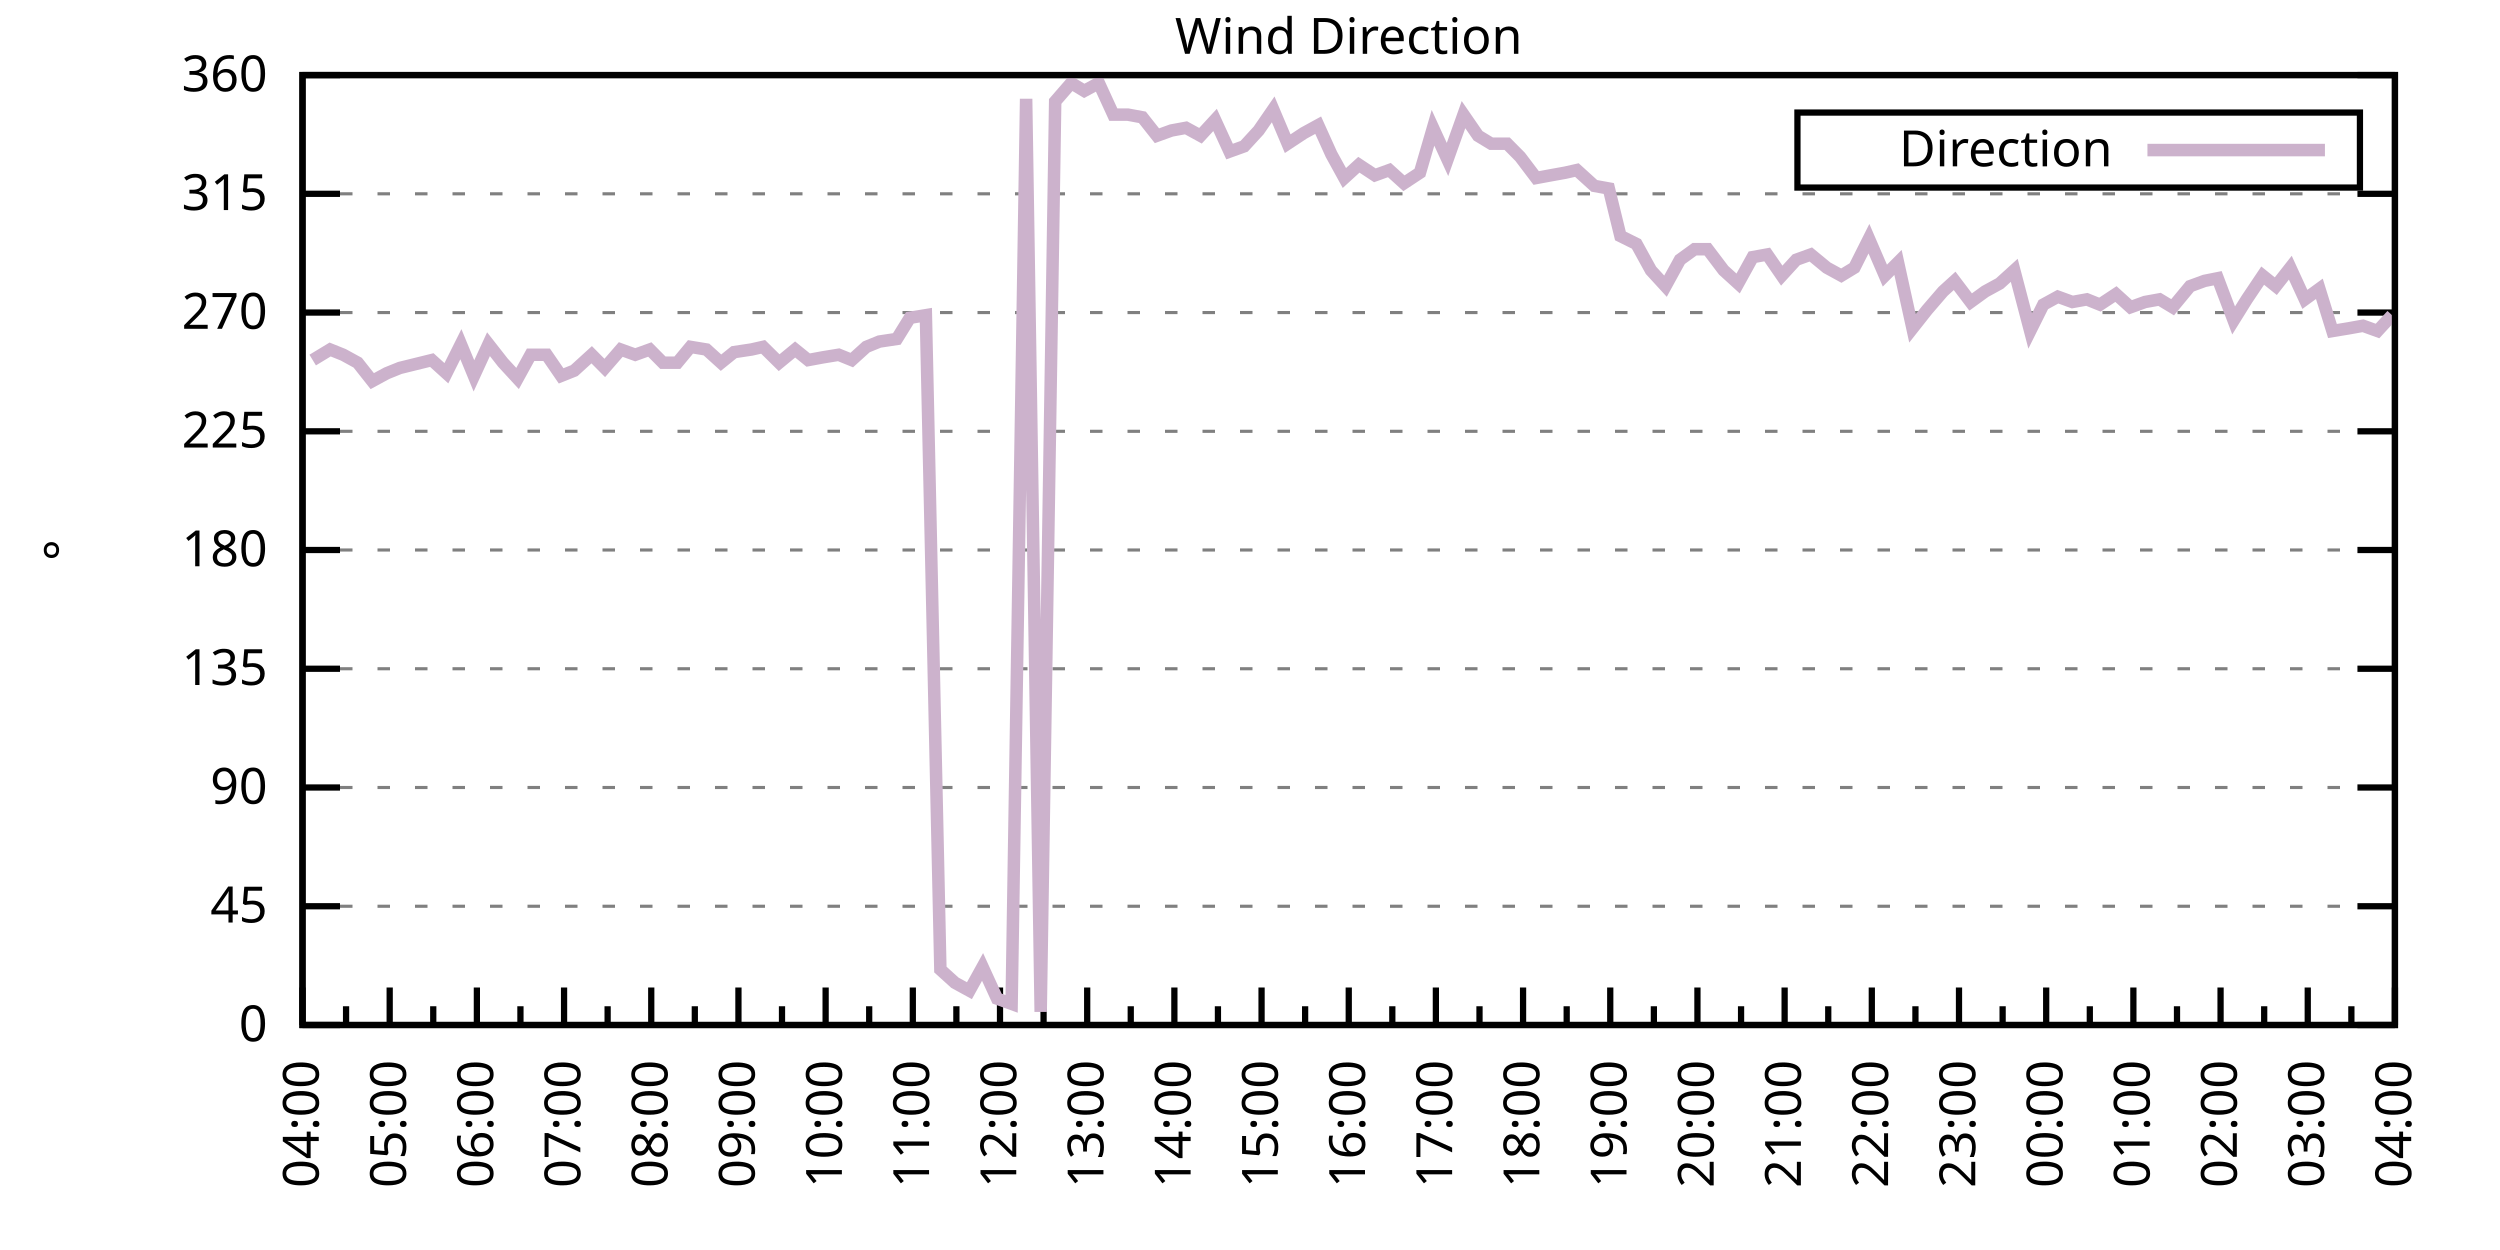
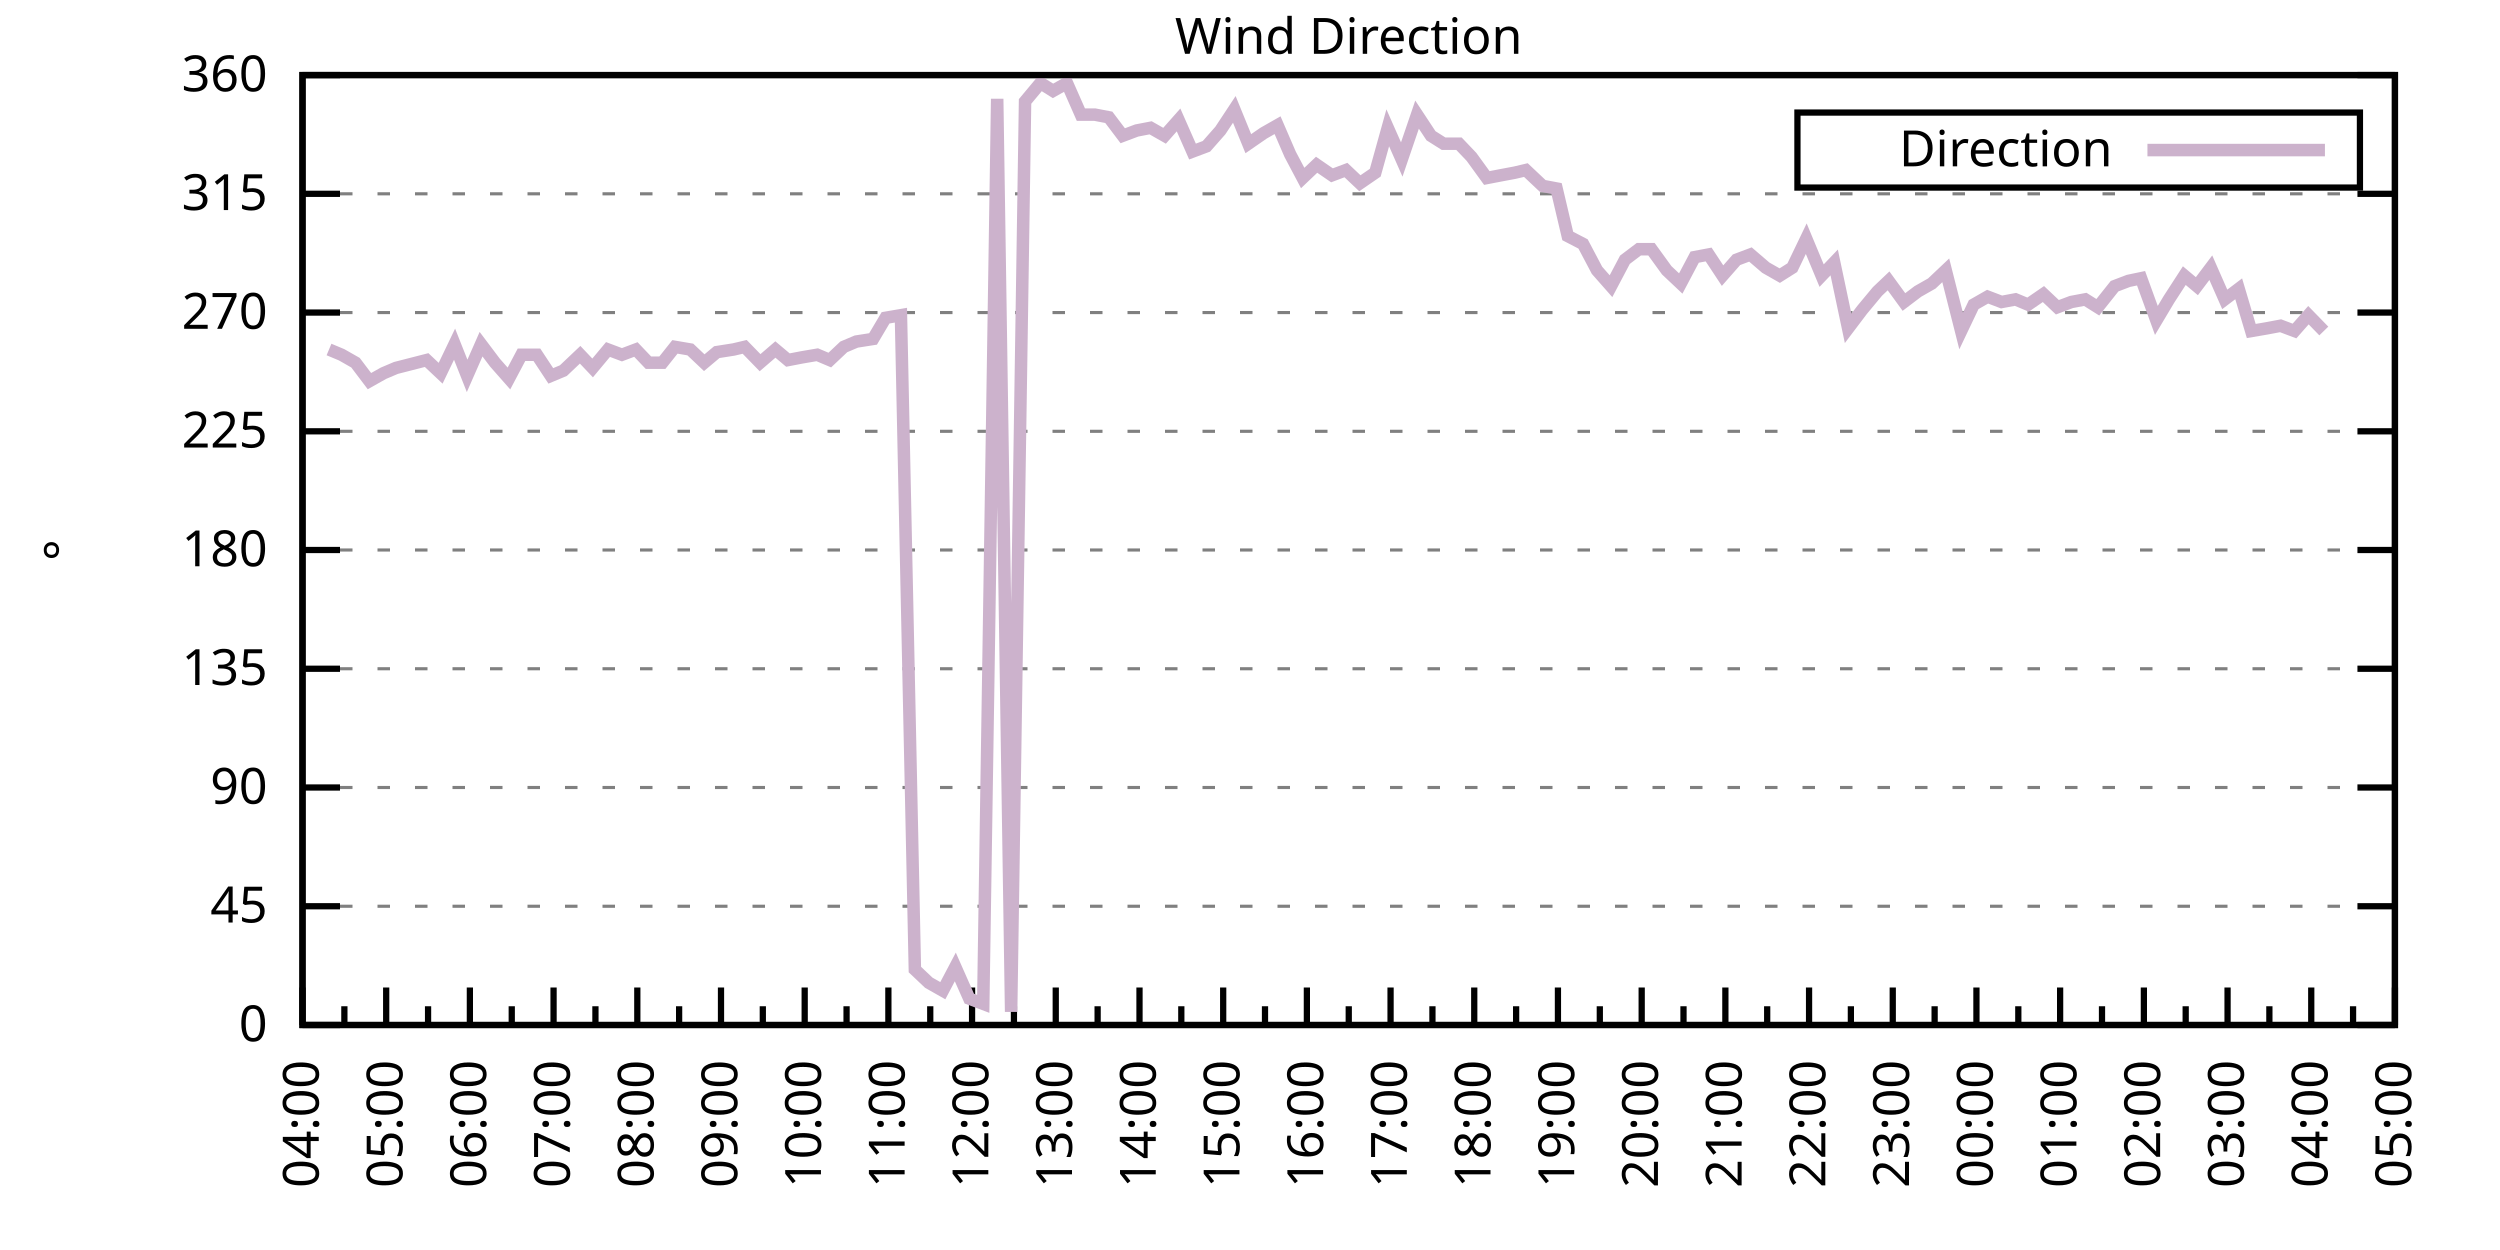
<svg xmlns="http://www.w3.org/2000/svg" xmlns:xlink="http://www.w3.org/1999/xlink" width="400" height="200" viewBox="0 0 400 200">
  <g id="gnuplot_canvas">
    <rect x="0" y="0" width="400" height="200" fill="none" />
    <defs>
      <circle id="gpDot" r="0.5" stroke-width="0.5" stroke="currentColor" />
      <path id="gpPt0" stroke-width="0.333" stroke="currentColor" d="M-1,0 h2 M0,-1 v2" />
      <path id="gpPt1" stroke-width="0.333" stroke="currentColor" d="M-1,-1 L1,1 M1,-1 L-1,1" />
      <path id="gpPt2" stroke-width="0.333" stroke="currentColor" d="M-1,0 L1,0 M0,-1 L0,1 M-1,-1 L1,1 M-1,1 L1,-1" />
      <rect id="gpPt3" stroke-width="0.333" stroke="currentColor" x="-1" y="-1" width="2" height="2" />
      <rect id="gpPt4" stroke-width="0.333" stroke="currentColor" fill="currentColor" x="-1" y="-1" width="2" height="2" />
      <circle id="gpPt5" stroke-width="0.333" stroke="currentColor" cx="0" cy="0" r="1" />
      <use xlink:href="#gpPt5" id="gpPt6" fill="currentColor" stroke="none" />
      <path id="gpPt7" stroke-width="0.333" stroke="currentColor" d="M0,-1.33 L-1.33,0.67 L1.33,0.67 z" />
      <use xlink:href="#gpPt7" id="gpPt8" fill="currentColor" stroke="none" />
      <use xlink:href="#gpPt7" id="gpPt9" stroke="currentColor" transform="rotate(180)" />
      <use xlink:href="#gpPt9" id="gpPt10" fill="currentColor" stroke="none" />
      <use xlink:href="#gpPt3" id="gpPt11" stroke="currentColor" transform="rotate(45)" />
      <use xlink:href="#gpPt11" id="gpPt12" fill="currentColor" stroke="none" />
      <path id="gpPt13" stroke-width="0.333" stroke="currentColor" d="M0,1.330 L1.265,0.411 L0.782,-1.067 L-0.782,-1.076 L-1.265,0.411 z" />
      <use xlink:href="#gpPt13" id="gpPt14" fill="currentColor" stroke="none" />
      <filter id="textbox" filterUnits="objectBoundingBox" x="0" y="0" height="1" width="1">
        <feFlood flood-color="white" flood-opacity="1" result="bgnd" />
        <feComposite in="SourceGraphic" in2="bgnd" operator="atop" />
      </filter>
      <filter id="greybox" filterUnits="objectBoundingBox" x="0" y="0" height="1" width="1">
        <feFlood flood-color="lightgrey" flood-opacity="1" result="grey" />
        <feComposite in="SourceGraphic" in2="grey" operator="atop" />
      </filter>
    </defs>
    <g fill="none" color="white" stroke="currentColor" stroke-width="1.00" stroke-linecap="butt" stroke-linejoin="miter">
</g>
    <g fill="none" color="black" stroke="currentColor" stroke-width="1.00" stroke-linecap="butt" stroke-linejoin="miter">
      <g stroke="none" shape-rendering="crispEdges">
        <polygon fill="rgb(255, 255, 255)" points="48.40,164.00 383.18,164.00 383.18,12.02 48.40,12.02 " />
      </g>
    </g>
    <g fill="none" color="black" stroke="currentColor" stroke-width="1.00" stroke-linecap="butt" stroke-linejoin="miter">
</g>
    <g fill="none" color="black" stroke="black" stroke-width="0.50" stroke-linecap="butt" stroke-linejoin="miter">
</g>
    <g fill="none" color="gray" stroke="currentColor" stroke-width="0.50" stroke-linecap="butt" stroke-linejoin="miter">
      <path stroke="gray" stroke-dasharray="2,4" class="gridline" d="M48.40,164.00 L383.19,164.00  " />
    </g>
    <g fill="none" color="gray" stroke="gray" stroke-width="1.00" stroke-linecap="butt" stroke-linejoin="miter">
</g>
    <g fill="none" color="black" stroke="currentColor" stroke-width="1.00" stroke-linecap="butt" stroke-linejoin="miter">
      <path stroke="black" d="M48.40,164.00 L54.40,164.00 M383.19,164.00 L377.19,164.00  " />
      <g transform="translate(42.80,166.60)" stroke="none" fill="black" font-family="Sans" font-size="8.00" text-anchor="end">
        <text>
          <tspan font-family="Sans"> 0</tspan>
        </text>
      </g>
    </g>
    <g fill="none" color="black" stroke="currentColor" stroke-width="1.00" stroke-linecap="butt" stroke-linejoin="miter">
</g>
    <g fill="none" color="black" stroke="black" stroke-width="0.50" stroke-linecap="butt" stroke-linejoin="miter">
</g>
    <g fill="none" color="gray" stroke="currentColor" stroke-width="0.50" stroke-linecap="butt" stroke-linejoin="miter">
      <path stroke="gray" stroke-dasharray="2,4" class="gridline" d="M48.40,145.00 L383.19,145.00  " />
    </g>
    <g fill="none" color="gray" stroke="gray" stroke-width="1.00" stroke-linecap="butt" stroke-linejoin="miter">
</g>
    <g fill="none" color="black" stroke="currentColor" stroke-width="1.00" stroke-linecap="butt" stroke-linejoin="miter">
      <path stroke="black" d="M48.40,145.00 L54.40,145.00 M383.19,145.00 L377.19,145.00  " />
      <g transform="translate(42.80,147.60)" stroke="none" fill="black" font-family="Sans" font-size="8.00" text-anchor="end">
        <text>
          <tspan font-family="Sans"> 45</tspan>
        </text>
      </g>
    </g>
    <g fill="none" color="black" stroke="currentColor" stroke-width="1.00" stroke-linecap="butt" stroke-linejoin="miter">
</g>
    <g fill="none" color="black" stroke="black" stroke-width="0.50" stroke-linecap="butt" stroke-linejoin="miter">
</g>
    <g fill="none" color="gray" stroke="currentColor" stroke-width="0.50" stroke-linecap="butt" stroke-linejoin="miter">
      <path stroke="gray" stroke-dasharray="2,4" class="gridline" d="M48.40,126.00 L383.19,126.00  " />
    </g>
    <g fill="none" color="gray" stroke="gray" stroke-width="1.00" stroke-linecap="butt" stroke-linejoin="miter">
</g>
    <g fill="none" color="black" stroke="currentColor" stroke-width="1.00" stroke-linecap="butt" stroke-linejoin="miter">
      <path stroke="black" d="M48.40,126.00 L54.40,126.00 M383.19,126.00 L377.19,126.00  " />
      <g transform="translate(42.80,128.60)" stroke="none" fill="black" font-family="Sans" font-size="8.00" text-anchor="end">
        <text>
          <tspan font-family="Sans"> 90</tspan>
        </text>
      </g>
    </g>
    <g fill="none" color="black" stroke="currentColor" stroke-width="1.00" stroke-linecap="butt" stroke-linejoin="miter">
</g>
    <g fill="none" color="black" stroke="black" stroke-width="0.50" stroke-linecap="butt" stroke-linejoin="miter">
</g>
    <g fill="none" color="gray" stroke="currentColor" stroke-width="0.50" stroke-linecap="butt" stroke-linejoin="miter">
      <path stroke="gray" stroke-dasharray="2,4" class="gridline" d="M48.40,107.00 L383.19,107.00  " />
    </g>
    <g fill="none" color="gray" stroke="gray" stroke-width="1.00" stroke-linecap="butt" stroke-linejoin="miter">
</g>
    <g fill="none" color="black" stroke="currentColor" stroke-width="1.00" stroke-linecap="butt" stroke-linejoin="miter">
      <path stroke="black" d="M48.40,107.00 L54.40,107.00 M383.19,107.00 L377.19,107.00  " />
      <g transform="translate(42.80,109.60)" stroke="none" fill="black" font-family="Sans" font-size="8.00" text-anchor="end">
        <text>
          <tspan font-family="Sans"> 135</tspan>
        </text>
      </g>
    </g>
    <g fill="none" color="black" stroke="currentColor" stroke-width="1.00" stroke-linecap="butt" stroke-linejoin="miter">
</g>
    <g fill="none" color="black" stroke="black" stroke-width="0.50" stroke-linecap="butt" stroke-linejoin="miter">
</g>
    <g fill="none" color="gray" stroke="currentColor" stroke-width="0.50" stroke-linecap="butt" stroke-linejoin="miter">
      <path stroke="gray" stroke-dasharray="2,4" class="gridline" d="M48.40,88.00 L383.19,88.00  " />
    </g>
    <g fill="none" color="gray" stroke="gray" stroke-width="1.00" stroke-linecap="butt" stroke-linejoin="miter">
</g>
    <g fill="none" color="black" stroke="currentColor" stroke-width="1.00" stroke-linecap="butt" stroke-linejoin="miter">
      <path stroke="black" d="M48.40,88.00 L54.40,88.00 M383.19,88.00 L377.19,88.00  " />
      <g transform="translate(42.80,90.60)" stroke="none" fill="black" font-family="Sans" font-size="8.00" text-anchor="end">
        <text>
          <tspan font-family="Sans"> 180</tspan>
        </text>
      </g>
    </g>
    <g fill="none" color="black" stroke="currentColor" stroke-width="1.00" stroke-linecap="butt" stroke-linejoin="miter">
</g>
    <g fill="none" color="black" stroke="black" stroke-width="0.50" stroke-linecap="butt" stroke-linejoin="miter">
</g>
    <g fill="none" color="gray" stroke="currentColor" stroke-width="0.50" stroke-linecap="butt" stroke-linejoin="miter">
      <path stroke="gray" stroke-dasharray="2,4" class="gridline" d="M48.40,69.01 L383.19,69.01  " />
    </g>
    <g fill="none" color="gray" stroke="gray" stroke-width="1.00" stroke-linecap="butt" stroke-linejoin="miter">
</g>
    <g fill="none" color="black" stroke="currentColor" stroke-width="1.00" stroke-linecap="butt" stroke-linejoin="miter">
      <path stroke="black" d="M48.40,69.01 L54.40,69.01 M383.19,69.01 L377.19,69.01  " />
      <g transform="translate(42.80,71.61)" stroke="none" fill="black" font-family="Sans" font-size="8.00" text-anchor="end">
        <text>
          <tspan font-family="Sans"> 225</tspan>
        </text>
      </g>
    </g>
    <g fill="none" color="black" stroke="currentColor" stroke-width="1.00" stroke-linecap="butt" stroke-linejoin="miter">
</g>
    <g fill="none" color="black" stroke="black" stroke-width="0.50" stroke-linecap="butt" stroke-linejoin="miter">
</g>
    <g fill="none" color="gray" stroke="currentColor" stroke-width="0.50" stroke-linecap="butt" stroke-linejoin="miter">
      <path stroke="gray" stroke-dasharray="2,4" class="gridline" d="M48.40,50.01 L383.19,50.01  " />
    </g>
    <g fill="none" color="gray" stroke="gray" stroke-width="1.00" stroke-linecap="butt" stroke-linejoin="miter">
</g>
    <g fill="none" color="black" stroke="currentColor" stroke-width="1.00" stroke-linecap="butt" stroke-linejoin="miter">
      <path stroke="black" d="M48.40,50.01 L54.40,50.01 M383.19,50.01 L377.19,50.01  " />
      <g transform="translate(42.80,52.61)" stroke="none" fill="black" font-family="Sans" font-size="8.00" text-anchor="end">
        <text>
          <tspan font-family="Sans"> 270</tspan>
        </text>
      </g>
    </g>
    <g fill="none" color="black" stroke="currentColor" stroke-width="1.00" stroke-linecap="butt" stroke-linejoin="miter">
</g>
    <g fill="none" color="black" stroke="black" stroke-width="0.50" stroke-linecap="butt" stroke-linejoin="miter">
</g>
    <g fill="none" color="gray" stroke="currentColor" stroke-width="0.50" stroke-linecap="butt" stroke-linejoin="miter">
      <path stroke="gray" stroke-dasharray="2,4" class="gridline" d="M48.40,31.01 L383.19,31.01  " />
    </g>
    <g fill="none" color="gray" stroke="gray" stroke-width="1.00" stroke-linecap="butt" stroke-linejoin="miter">
</g>
    <g fill="none" color="black" stroke="currentColor" stroke-width="1.00" stroke-linecap="butt" stroke-linejoin="miter">
      <path stroke="black" d="M48.40,31.01 L54.40,31.01 M383.19,31.01 L377.19,31.01  " />
      <g transform="translate(42.80,33.61)" stroke="none" fill="black" font-family="Sans" font-size="8.00" text-anchor="end">
        <text>
          <tspan font-family="Sans"> 315</tspan>
        </text>
      </g>
    </g>
    <g fill="none" color="black" stroke="currentColor" stroke-width="1.00" stroke-linecap="butt" stroke-linejoin="miter">
</g>
    <g fill="none" color="black" stroke="black" stroke-width="0.50" stroke-linecap="butt" stroke-linejoin="miter">
</g>
    <g fill="none" color="gray" stroke="currentColor" stroke-width="0.50" stroke-linecap="butt" stroke-linejoin="miter">
      <path stroke="gray" stroke-dasharray="2,4" class="gridline" d="M48.40,12.01 L383.19,12.01  " />
    </g>
    <g fill="none" color="gray" stroke="gray" stroke-width="1.00" stroke-linecap="butt" stroke-linejoin="miter">
</g>
    <g fill="none" color="black" stroke="currentColor" stroke-width="1.00" stroke-linecap="butt" stroke-linejoin="miter">
      <path stroke="black" d="M48.40,12.01 L54.40,12.01 M383.19,12.01 L377.19,12.01  " />
      <g transform="translate(42.80,14.61)" stroke="none" fill="black" font-family="Sans" font-size="8.00" text-anchor="end">
        <text>
          <tspan font-family="Sans"> 360</tspan>
        </text>
      </g>
    </g>
    <g fill="none" color="black" stroke="currentColor" stroke-width="1.00" stroke-linecap="butt" stroke-linejoin="miter">
      <path stroke="black" d="M48.40,164.00 L48.40,158.00  " />
      <g transform="translate(51.00,169.60) rotate(270)" stroke="none" fill="black" font-family="Sans" font-size="8.00" text-anchor="end">
        <text>
          <tspan font-family="Sans">04:00</tspan>
        </text>
      </g>
    </g>
    <g fill="none" color="black" stroke="currentColor" stroke-width="1.00" stroke-linecap="butt" stroke-linejoin="miter">
-       <path stroke="black" d="M55.37,164.00 L55.37,161.00 M62.35,164.00 L62.35,158.00  " />
-       <g transform="translate(64.95,169.60) rotate(270)" stroke="none" fill="black" font-family="Sans" font-size="8.00" text-anchor="end">
+       <path stroke="black" d="M55.10,164.00 L55.10,161.00 M61.79,164.00 L61.79,158.00  " />
+       <g transform="translate(64.39,169.60) rotate(270)" stroke="none" fill="black" font-family="Sans" font-size="8.00" text-anchor="end">
        <text>
          <tspan font-family="Sans">05:00</tspan>
        </text>
      </g>
    </g>
    <g fill="none" color="black" stroke="currentColor" stroke-width="1.00" stroke-linecap="butt" stroke-linejoin="miter">
-       <path stroke="black" d="M69.32,164.00 L69.32,161.00 M76.30,164.00 L76.30,158.00  " />
-       <g transform="translate(78.90,169.60) rotate(270)" stroke="none" fill="black" font-family="Sans" font-size="8.00" text-anchor="end">
+       <path stroke="black" d="M68.49,164.00 L68.49,161.00 M75.18,164.00 L75.18,158.00  " />
+       <g transform="translate(77.78,169.60) rotate(270)" stroke="none" fill="black" font-family="Sans" font-size="8.00" text-anchor="end">
        <text>
          <tspan font-family="Sans">06:00</tspan>
        </text>
      </g>
    </g>
    <g fill="none" color="black" stroke="currentColor" stroke-width="1.00" stroke-linecap="butt" stroke-linejoin="miter">
-       <path stroke="black" d="M83.27,164.00 L83.27,161.00 M90.25,164.00 L90.25,158.00  " />
-       <g transform="translate(92.85,169.60) rotate(270)" stroke="none" fill="black" font-family="Sans" font-size="8.00" text-anchor="end">
+       <path stroke="black" d="M81.88,164.00 L81.88,161.00 M88.57,164.00 L88.57,158.00  " />
+       <g transform="translate(91.17,169.60) rotate(270)" stroke="none" fill="black" font-family="Sans" font-size="8.00" text-anchor="end">
        <text>
          <tspan font-family="Sans">07:00</tspan>
        </text>
      </g>
    </g>
    <g fill="none" color="black" stroke="currentColor" stroke-width="1.00" stroke-linecap="butt" stroke-linejoin="miter">
-       <path stroke="black" d="M97.22,164.00 L97.22,161.00 M104.20,164.00 L104.20,158.00  " />
-       <g transform="translate(106.80,169.60) rotate(270)" stroke="none" fill="black" font-family="Sans" font-size="8.00" text-anchor="end">
+       <path stroke="black" d="M95.27,164.00 L95.27,161.00 M101.97,164.00 L101.97,158.00  " />
+       <g transform="translate(104.57,169.60) rotate(270)" stroke="none" fill="black" font-family="Sans" font-size="8.00" text-anchor="end">
        <text>
          <tspan font-family="Sans">08:00</tspan>
        </text>
      </g>
    </g>
    <g fill="none" color="black" stroke="currentColor" stroke-width="1.00" stroke-linecap="butt" stroke-linejoin="miter">
-       <path stroke="black" d="M111.17,164.00 L111.17,161.00 M118.15,164.00 L118.15,158.00  " />
-       <g transform="translate(120.75,169.60) rotate(270)" stroke="none" fill="black" font-family="Sans" font-size="8.00" text-anchor="end">
+       <path stroke="black" d="M108.66,164.00 L108.66,161.00 M115.36,164.00 L115.36,158.00  " />
+       <g transform="translate(117.96,169.60) rotate(270)" stroke="none" fill="black" font-family="Sans" font-size="8.00" text-anchor="end">
        <text>
          <tspan font-family="Sans">09:00</tspan>
        </text>
      </g>
    </g>
    <g fill="none" color="black" stroke="currentColor" stroke-width="1.00" stroke-linecap="butt" stroke-linejoin="miter">
-       <path stroke="black" d="M125.12,164.00 L125.12,161.00 M132.10,164.00 L132.10,158.00  " />
-       <g transform="translate(134.70,169.60) rotate(270)" stroke="none" fill="black" font-family="Sans" font-size="8.00" text-anchor="end">
+       <path stroke="black" d="M122.05,164.00 L122.05,161.00 M128.75,164.00 L128.75,158.00  " />
+       <g transform="translate(131.35,169.60) rotate(270)" stroke="none" fill="black" font-family="Sans" font-size="8.00" text-anchor="end">
        <text>
          <tspan font-family="Sans">10:00</tspan>
        </text>
      </g>
    </g>
    <g fill="none" color="black" stroke="currentColor" stroke-width="1.00" stroke-linecap="butt" stroke-linejoin="miter">
-       <path stroke="black" d="M139.07,164.00 L139.07,161.00 M146.05,164.00 L146.05,158.00  " />
-       <g transform="translate(148.65,169.60) rotate(270)" stroke="none" fill="black" font-family="Sans" font-size="8.00" text-anchor="end">
+       <path stroke="black" d="M135.45,164.00 L135.45,161.00 M142.14,164.00 L142.14,158.00  " />
+       <g transform="translate(144.74,169.60) rotate(270)" stroke="none" fill="black" font-family="Sans" font-size="8.00" text-anchor="end">
        <text>
          <tspan font-family="Sans">11:00</tspan>
        </text>
      </g>
    </g>
    <g fill="none" color="black" stroke="currentColor" stroke-width="1.00" stroke-linecap="butt" stroke-linejoin="miter">
-       <path stroke="black" d="M153.02,164.00 L153.02,161.00 M160.00,164.00 L160.00,158.00  " />
-       <g transform="translate(162.60,169.60) rotate(270)" stroke="none" fill="black" font-family="Sans" font-size="8.00" text-anchor="end">
+       <path stroke="black" d="M148.84,164.00 L148.84,161.00 M155.53,164.00 L155.53,158.00  " />
+       <g transform="translate(158.13,169.60) rotate(270)" stroke="none" fill="black" font-family="Sans" font-size="8.00" text-anchor="end">
        <text>
          <tspan font-family="Sans">12:00</tspan>
        </text>
      </g>
    </g>
    <g fill="none" color="black" stroke="currentColor" stroke-width="1.00" stroke-linecap="butt" stroke-linejoin="miter">
-       <path stroke="black" d="M166.97,164.00 L166.97,161.00 M173.95,164.00 L173.95,158.00  " />
-       <g transform="translate(176.55,169.60) rotate(270)" stroke="none" fill="black" font-family="Sans" font-size="8.00" text-anchor="end">
+       <path stroke="black" d="M162.23,164.00 L162.23,161.00 M168.92,164.00 L168.92,158.00  " />
+       <g transform="translate(171.52,169.60) rotate(270)" stroke="none" fill="black" font-family="Sans" font-size="8.00" text-anchor="end">
        <text>
          <tspan font-family="Sans">13:00</tspan>
        </text>
      </g>
    </g>
    <g fill="none" color="black" stroke="currentColor" stroke-width="1.00" stroke-linecap="butt" stroke-linejoin="miter">
-       <path stroke="black" d="M180.92,164.00 L180.92,161.00 M187.90,164.00 L187.90,158.00  " />
-       <g transform="translate(190.50,169.60) rotate(270)" stroke="none" fill="black" font-family="Sans" font-size="8.00" text-anchor="end">
+       <path stroke="black" d="M175.62,164.00 L175.62,161.00 M182.32,164.00 L182.32,158.00  " />
+       <g transform="translate(184.92,169.60) rotate(270)" stroke="none" fill="black" font-family="Sans" font-size="8.00" text-anchor="end">
        <text>
          <tspan font-family="Sans">14:00</tspan>
        </text>
      </g>
    </g>
    <g fill="none" color="black" stroke="currentColor" stroke-width="1.00" stroke-linecap="butt" stroke-linejoin="miter">
-       <path stroke="black" d="M194.87,164.00 L194.87,161.00 M201.85,164.00 L201.85,158.00  " />
-       <g transform="translate(204.45,169.60) rotate(270)" stroke="none" fill="black" font-family="Sans" font-size="8.00" text-anchor="end">
+       <path stroke="black" d="M189.01,164.00 L189.01,161.00 M195.71,164.00 L195.71,158.00  " />
+       <g transform="translate(198.31,169.60) rotate(270)" stroke="none" fill="black" font-family="Sans" font-size="8.00" text-anchor="end">
        <text>
          <tspan font-family="Sans">15:00</tspan>
        </text>
      </g>
    </g>
    <g fill="none" color="black" stroke="currentColor" stroke-width="1.00" stroke-linecap="butt" stroke-linejoin="miter">
-       <path stroke="black" d="M208.82,164.00 L208.82,161.00 M215.80,164.00 L215.80,158.00  " />
-       <g transform="translate(218.40,169.60) rotate(270)" stroke="none" fill="black" font-family="Sans" font-size="8.00" text-anchor="end">
+       <path stroke="black" d="M202.40,164.00 L202.40,161.00 M209.10,164.00 L209.10,158.00  " />
+       <g transform="translate(211.70,169.60) rotate(270)" stroke="none" fill="black" font-family="Sans" font-size="8.00" text-anchor="end">
        <text>
          <tspan font-family="Sans">16:00</tspan>
        </text>
      </g>
    </g>
    <g fill="none" color="black" stroke="currentColor" stroke-width="1.00" stroke-linecap="butt" stroke-linejoin="miter">
-       <path stroke="black" d="M222.77,164.00 L222.77,161.00 M229.74,164.00 L229.74,158.00  " />
-       <g transform="translate(232.34,169.60) rotate(270)" stroke="none" fill="black" font-family="Sans" font-size="8.00" text-anchor="end">
+       <path stroke="black" d="M215.80,164.00 L215.80,161.00 M222.49,164.00 L222.49,158.00  " />
+       <g transform="translate(225.09,169.60) rotate(270)" stroke="none" fill="black" font-family="Sans" font-size="8.00" text-anchor="end">
        <text>
          <tspan font-family="Sans">17:00</tspan>
        </text>
      </g>
    </g>
    <g fill="none" color="black" stroke="currentColor" stroke-width="1.00" stroke-linecap="butt" stroke-linejoin="miter">
-       <path stroke="black" d="M236.72,164.00 L236.72,161.00 M243.69,164.00 L243.69,158.00  " />
-       <g transform="translate(246.29,169.60) rotate(270)" stroke="none" fill="black" font-family="Sans" font-size="8.00" text-anchor="end">
+       <path stroke="black" d="M229.19,164.00 L229.19,161.00 M235.88,164.00 L235.88,158.00  " />
+       <g transform="translate(238.48,169.60) rotate(270)" stroke="none" fill="black" font-family="Sans" font-size="8.00" text-anchor="end">
        <text>
          <tspan font-family="Sans">18:00</tspan>
        </text>
      </g>
    </g>
    <g fill="none" color="black" stroke="currentColor" stroke-width="1.00" stroke-linecap="butt" stroke-linejoin="miter">
-       <path stroke="black" d="M250.67,164.00 L250.67,161.00 M257.64,164.00 L257.64,158.00  " />
-       <g transform="translate(260.24,169.60) rotate(270)" stroke="none" fill="black" font-family="Sans" font-size="8.00" text-anchor="end">
+       <path stroke="black" d="M242.58,164.00 L242.58,161.00 M249.27,164.00 L249.27,158.00  " />
+       <g transform="translate(251.87,169.60) rotate(270)" stroke="none" fill="black" font-family="Sans" font-size="8.00" text-anchor="end">
        <text>
          <tspan font-family="Sans">19:00</tspan>
        </text>
      </g>
    </g>
    <g fill="none" color="black" stroke="currentColor" stroke-width="1.00" stroke-linecap="butt" stroke-linejoin="miter">
-       <path stroke="black" d="M264.62,164.00 L264.62,161.00 M271.59,164.00 L271.59,158.00  " />
-       <g transform="translate(274.19,169.60) rotate(270)" stroke="none" fill="black" font-family="Sans" font-size="8.00" text-anchor="end">
+       <path stroke="black" d="M255.97,164.00 L255.97,161.00 M262.67,164.00 L262.67,158.00  " />
+       <g transform="translate(265.27,169.60) rotate(270)" stroke="none" fill="black" font-family="Sans" font-size="8.00" text-anchor="end">
        <text>
          <tspan font-family="Sans">20:00</tspan>
        </text>
      </g>
    </g>
    <g fill="none" color="black" stroke="currentColor" stroke-width="1.00" stroke-linecap="butt" stroke-linejoin="miter">
-       <path stroke="black" d="M278.57,164.00 L278.57,161.00 M285.54,164.00 L285.54,158.00  " />
-       <g transform="translate(288.14,169.60) rotate(270)" stroke="none" fill="black" font-family="Sans" font-size="8.00" text-anchor="end">
+       <path stroke="black" d="M269.36,164.00 L269.36,161.00 M276.06,164.00 L276.06,158.00  " />
+       <g transform="translate(278.66,169.60) rotate(270)" stroke="none" fill="black" font-family="Sans" font-size="8.00" text-anchor="end">
        <text>
          <tspan font-family="Sans">21:00</tspan>
        </text>
      </g>
    </g>
    <g fill="none" color="black" stroke="currentColor" stroke-width="1.00" stroke-linecap="butt" stroke-linejoin="miter">
-       <path stroke="black" d="M292.52,164.00 L292.52,161.00 M299.49,164.00 L299.49,158.00  " />
-       <g transform="translate(302.09,169.60) rotate(270)" stroke="none" fill="black" font-family="Sans" font-size="8.00" text-anchor="end">
+       <path stroke="black" d="M282.75,164.00 L282.75,161.00 M289.45,164.00 L289.45,158.00  " />
+       <g transform="translate(292.05,169.60) rotate(270)" stroke="none" fill="black" font-family="Sans" font-size="8.00" text-anchor="end">
        <text>
          <tspan font-family="Sans">22:00</tspan>
        </text>
      </g>
    </g>
    <g fill="none" color="black" stroke="currentColor" stroke-width="1.00" stroke-linecap="butt" stroke-linejoin="miter">
-       <path stroke="black" d="M306.47,164.00 L306.47,161.00 M313.44,164.00 L313.44,158.00  " />
-       <g transform="translate(316.04,169.60) rotate(270)" stroke="none" fill="black" font-family="Sans" font-size="8.00" text-anchor="end">
+       <path stroke="black" d="M296.14,164.00 L296.14,161.00 M302.84,164.00 L302.84,158.00  " />
+       <g transform="translate(305.44,169.60) rotate(270)" stroke="none" fill="black" font-family="Sans" font-size="8.00" text-anchor="end">
        <text>
          <tspan font-family="Sans">23:00</tspan>
        </text>
      </g>
    </g>
    <g fill="none" color="black" stroke="currentColor" stroke-width="1.00" stroke-linecap="butt" stroke-linejoin="miter">
-       <path stroke="black" d="M320.42,164.00 L320.42,161.00 M327.39,164.00 L327.39,158.00  " />
-       <g transform="translate(329.99,169.60) rotate(270)" stroke="none" fill="black" font-family="Sans" font-size="8.00" text-anchor="end">
+       <path stroke="black" d="M309.54,164.00 L309.54,161.00 M316.23,164.00 L316.23,158.00  " />
+       <g transform="translate(318.83,169.60) rotate(270)" stroke="none" fill="black" font-family="Sans" font-size="8.00" text-anchor="end">
        <text>
          <tspan font-family="Sans">00:00</tspan>
        </text>
      </g>
    </g>
    <g fill="none" color="black" stroke="currentColor" stroke-width="1.00" stroke-linecap="butt" stroke-linejoin="miter">
-       <path stroke="black" d="M334.37,164.00 L334.37,161.00 M341.34,164.00 L341.34,158.00  " />
-       <g transform="translate(343.94,169.60) rotate(270)" stroke="none" fill="black" font-family="Sans" font-size="8.00" text-anchor="end">
+       <path stroke="black" d="M322.93,164.00 L322.93,161.00 M329.62,164.00 L329.62,158.00  " />
+       <g transform="translate(332.22,169.60) rotate(270)" stroke="none" fill="black" font-family="Sans" font-size="8.00" text-anchor="end">
        <text>
          <tspan font-family="Sans">01:00</tspan>
        </text>
      </g>
    </g>
    <g fill="none" color="black" stroke="currentColor" stroke-width="1.00" stroke-linecap="butt" stroke-linejoin="miter">
-       <path stroke="black" d="M348.32,164.00 L348.32,161.00 M355.29,164.00 L355.29,158.00  " />
-       <g transform="translate(357.89,169.60) rotate(270)" stroke="none" fill="black" font-family="Sans" font-size="8.00" text-anchor="end">
+       <path stroke="black" d="M336.32,164.00 L336.32,161.00 M343.02,164.00 L343.02,158.00  " />
+       <g transform="translate(345.62,169.60) rotate(270)" stroke="none" fill="black" font-family="Sans" font-size="8.00" text-anchor="end">
        <text>
          <tspan font-family="Sans">02:00</tspan>
        </text>
      </g>
    </g>
    <g fill="none" color="black" stroke="currentColor" stroke-width="1.00" stroke-linecap="butt" stroke-linejoin="miter">
-       <path stroke="black" d="M362.27,164.00 L362.27,161.00 M369.24,164.00 L369.24,158.00  " />
-       <g transform="translate(371.84,169.60) rotate(270)" stroke="none" fill="black" font-family="Sans" font-size="8.00" text-anchor="end">
+       <path stroke="black" d="M349.71,164.00 L349.71,161.00 M356.41,164.00 L356.41,158.00  " />
+       <g transform="translate(359.01,169.60) rotate(270)" stroke="none" fill="black" font-family="Sans" font-size="8.00" text-anchor="end">
        <text>
          <tspan font-family="Sans">03:00</tspan>
        </text>
      </g>
    </g>
    <g fill="none" color="black" stroke="currentColor" stroke-width="1.00" stroke-linecap="butt" stroke-linejoin="miter">
-       <path stroke="black" d="M376.22,164.00 L376.22,161.00 M383.19,164.00 L383.19,158.00  " />
+       <path stroke="black" d="M363.10,164.00 L363.10,161.00 M369.80,164.00 L369.80,158.00  " />
+       <g transform="translate(372.40,169.60) rotate(270)" stroke="none" fill="black" font-family="Sans" font-size="8.00" text-anchor="end">
+         <text>
+           <tspan font-family="Sans">04:00</tspan>
+         </text>
+       </g>
+     </g>
+     <g fill="none" color="black" stroke="currentColor" stroke-width="1.00" stroke-linecap="butt" stroke-linejoin="miter">
+       <path stroke="black" d="M376.49,164.00 L376.49,161.00 M383.19,164.00 L383.19,158.00  " />
      <g transform="translate(385.79,169.60) rotate(270)" stroke="none" fill="black" font-family="Sans" font-size="8.00" text-anchor="end">
        <text>
-           <tspan font-family="Sans">04:00</tspan>
+           <tspan font-family="Sans">05:00</tspan>
        </text>
      </g>
    </g>
    <g fill="none" color="black" stroke="currentColor" stroke-width="1.00" stroke-linecap="butt" stroke-linejoin="miter">
</g>
    <g fill="none" color="black" stroke="currentColor" stroke-width="1.00" stroke-linecap="butt" stroke-linejoin="miter">
      <path stroke="black" d="M48.40,12.01 L48.40,164.00 L383.19,164.00 L383.19,12.01 L48.40,12.01 Z  " />
    </g>
    <g fill="none" color="black" stroke="currentColor" stroke-width="1.00" stroke-linecap="butt" stroke-linejoin="miter">
      <g transform="translate(12.80,88.01) rotate(270)" stroke="none" fill="black" font-family="Sans" font-size="8.00" text-anchor="middle">
        <text>
          <tspan font-family="Sans">°</tspan>
        </text>
      </g>
    </g>
    <g fill="none" color="black" stroke="currentColor" stroke-width="1.00" stroke-linecap="butt" stroke-linejoin="miter">
</g>
    <g fill="none" color="black" stroke="currentColor" stroke-width="1.00" stroke-linecap="butt" stroke-linejoin="miter">
      <path stroke="black" d="M287.59,30.01 L287.59,18.01 L377.59,18.01 L377.59,30.01 L287.59,30.01 Z  " />
    </g>
    <g id="Wind_direction_plot_1">
      <g fill="none" color="white" stroke="black" stroke-width="2.00" stroke-linecap="butt" stroke-linejoin="miter">
</g>
      <g fill="none" color="black" stroke="currentColor" stroke-width="2.00" stroke-linecap="butt" stroke-linejoin="miter">
        <g transform="translate(337.99,26.61)" stroke="none" fill="black" font-family="Sans" font-size="8.00" text-anchor="end">
          <text>
            <tspan font-family="Sans">Direction</tspan>
          </text>
        </g>
      </g>
      <g fill="none" color="black" stroke="currentColor" stroke-width="2.00" stroke-linecap="butt" stroke-linejoin="miter">
-         <path stroke="rgb(204, 178, 204)" d="M343.59,24.01 L371.99,24.01 M50.03,57.61 L52.82,55.92 L54.91,56.76 L57.23,58.03 L59.56,60.98 L61.88,59.72   L63.98,58.87 L69.09,57.61 L71.42,59.72 L73.74,55.07 L75.83,60.14 L78.16,55.07 L80.48,58.03 L82.81,60.56   L84.90,56.76 L87.46,56.76 L89.78,60.14 L91.88,59.30 L94.67,56.76 L96.76,58.87 L99.32,55.92 L101.64,56.76   L103.97,55.92 L106.06,58.03 L108.38,58.03 L110.48,55.50 L113.03,55.92 L115.36,58.03 L117.45,56.34 L120.24,55.92   L122.10,55.50 L124.66,58.03 L127.22,55.92 L129.31,57.61 L131.63,57.18 L134.19,56.76 L136.28,57.61 L138.61,55.50   L140.70,54.65 L143.49,54.23 L145.58,50.85 L148.14,50.43 L150.46,155.13 L152.79,157.24 L155.11,158.51 L157.21,154.71   L159.53,159.78 L161.86,160.62 L164.18,15.81 L166.51,161.89 L168.83,16.23 L171.39,13.28 L173.48,14.54 L175.81,13.28   L178.13,18.34 L180.46,18.34 L182.78,18.77 L185.11,21.72 L187.43,20.88 L189.76,20.45 L192.08,21.72 L194.41,19.19   L196.73,24.25 L199.06,23.41 L201.38,20.88 L203.71,17.50 L206.03,22.99 L208.59,21.30 L210.91,20.03 L213.01,24.68   L215.10,28.48 L217.42,26.36 L219.98,28.05 L222.30,27.21 L224.63,29.32 L227.19,27.63 L229.28,20.45 L231.60,25.52   L234.16,18.34 L236.49,21.72 L238.58,22.99 L241.14,22.99 L243.23,25.10 L245.79,28.48 L248.11,28.05 L250.44,27.63   L252.30,27.21 L255.09,29.74 L257.41,30.16 L259.27,37.76 L261.83,39.03 L264.15,43.25 L266.48,45.79 L268.80,41.56   L271.13,39.87 L273.22,39.87 L275.78,43.25 L278.10,45.36 L280.43,41.14 L282.75,40.72 L285.08,44.10 L287.40,41.56   L289.73,40.72 L292.29,42.83 L294.61,44.10 L296.70,42.83 L299.03,38.19 L301.58,44.10 L303.68,41.99 L306.00,52.54   L308.33,49.59 L310.88,46.63 L312.74,44.94 L315.30,48.32 L317.63,46.63 L319.95,45.36 L322.28,43.25 L324.83,52.96   L326.93,48.74 L329.25,47.47 L331.58,48.32 L333.90,47.90 L335.99,48.74 L338.55,47.05 L340.88,49.16 L343.20,48.32   L345.53,47.90 L347.62,49.16 L350.41,45.79 L352.73,44.94 L354.83,44.52 L357.38,51.27 L359.48,47.90 L362.03,44.10   L364.13,45.79 L366.45,42.83 L368.78,47.90 L371.10,46.21 L373.19,52.96 L375.75,52.54 L378.08,52.12 L380.40,52.96   L382.73,50.43  " />
+         <path stroke="rgb(204, 178, 204)" d="M343.59,24.01 L371.99,24.01 M52.64,55.92 L54.65,56.76 L56.88,58.03 L59.11,60.98 L61.35,59.72 L63.35,58.87   L68.26,57.61 L70.50,59.72 L72.73,55.07 L74.74,60.14 L76.97,55.07 L79.20,58.03 L81.43,60.56 L83.44,56.76   L85.90,56.76 L88.13,60.14 L90.14,59.30 L92.82,56.76 L94.82,58.87 L97.28,55.92 L99.51,56.76 L101.74,55.92   L103.75,58.03 L105.98,58.03 L107.99,55.50 L110.45,55.92 L112.68,58.03 L114.69,56.34 L117.37,55.92 L119.15,55.50   L121.61,58.03 L124.06,55.92 L126.07,57.61 L128.30,57.18 L130.76,56.76 L132.77,57.61 L135.00,55.50 L137.01,54.65   L139.69,54.23 L141.69,50.85 L144.15,50.43 L146.38,155.13 L148.61,157.24 L150.85,158.51 L152.85,154.71 L155.09,159.78   L157.32,160.62 L159.55,15.81 L161.78,161.89 L164.01,16.23 L166.47,13.28 L168.48,14.54 L170.71,13.28 L172.94,18.34   L175.17,18.34 L177.41,18.77 L179.64,21.72 L181.87,20.88 L184.10,20.45 L186.33,21.72 L188.57,19.19 L190.80,24.25   L193.03,23.41 L195.26,20.88 L197.49,17.50 L199.73,22.99 L202.18,21.30 L204.41,20.03 L206.42,24.68 L208.43,28.48   L210.66,26.36 L213.12,28.05 L215.35,27.21 L217.58,29.32 L220.04,27.63 L222.04,20.45 L224.28,25.52 L226.73,18.34   L228.96,21.72 L230.97,22.99 L233.43,22.99 L235.44,25.10 L237.89,28.48 L240.12,28.05 L242.36,27.63 L244.14,27.21   L246.82,29.74 L249.05,30.16 L250.84,37.76 L253.29,39.03 L255.52,43.25 L257.76,45.79 L259.99,41.56 L262.22,39.87   L264.23,39.87 L266.68,43.25 L268.92,45.36 L271.15,41.14 L273.38,40.72 L275.61,44.10 L277.84,41.56 L280.07,40.72   L282.53,42.83 L284.76,44.10 L286.77,42.83 L289.00,38.19 L291.46,44.10 L293.47,41.99 L295.70,52.54 L297.93,49.59   L300.39,46.63 L302.17,44.94 L304.63,48.32 L306.86,46.63 L309.09,45.36 L311.32,43.25 L313.78,52.96 L315.79,48.74   L318.02,47.47 L320.25,48.32 L322.48,47.90 L324.49,48.74 L326.95,47.05 L329.18,49.16 L331.41,48.32 L333.64,47.90   L335.65,49.16 L338.33,45.79 L340.56,44.94 L342.57,44.52 L345.02,51.27 L347.03,47.90 L349.49,44.10 L351.50,45.79   L353.73,42.83 L355.96,47.90 L358.19,46.21 L360.20,52.96 L362.66,52.54 L364.89,52.12 L367.12,52.96 L369.35,50.43   L371.81,52.96  " />
      </g>
    </g>
    <g fill="none" color="black" stroke="currentColor" stroke-width="2.00" stroke-linecap="butt" stroke-linejoin="miter">
</g>
    <g fill="none" color="black" stroke="black" stroke-width="1.00" stroke-linecap="butt" stroke-linejoin="miter">
</g>
    <g fill="none" color="black" stroke="currentColor" stroke-width="1.00" stroke-linecap="butt" stroke-linejoin="miter">
      <path stroke="black" d="M48.40,12.01 L48.40,164.00 L383.19,164.00 L383.19,12.01 L48.40,12.01 Z  " />
    </g>
    <g fill="none" color="black" stroke="currentColor" stroke-width="1.00" stroke-linecap="butt" stroke-linejoin="miter">
      <g transform="translate(215.79,8.61)" stroke="none" fill="black" font-family="Sans" font-size="8.00" text-anchor="middle">
        <text>
          <tspan font-family="Sans">Wind Direction</tspan>
        </text>
      </g>
    </g>
    <g fill="none" color="black" stroke="currentColor" stroke-width="1.00" stroke-linecap="butt" stroke-linejoin="miter">
</g>
  </g>
</svg>
